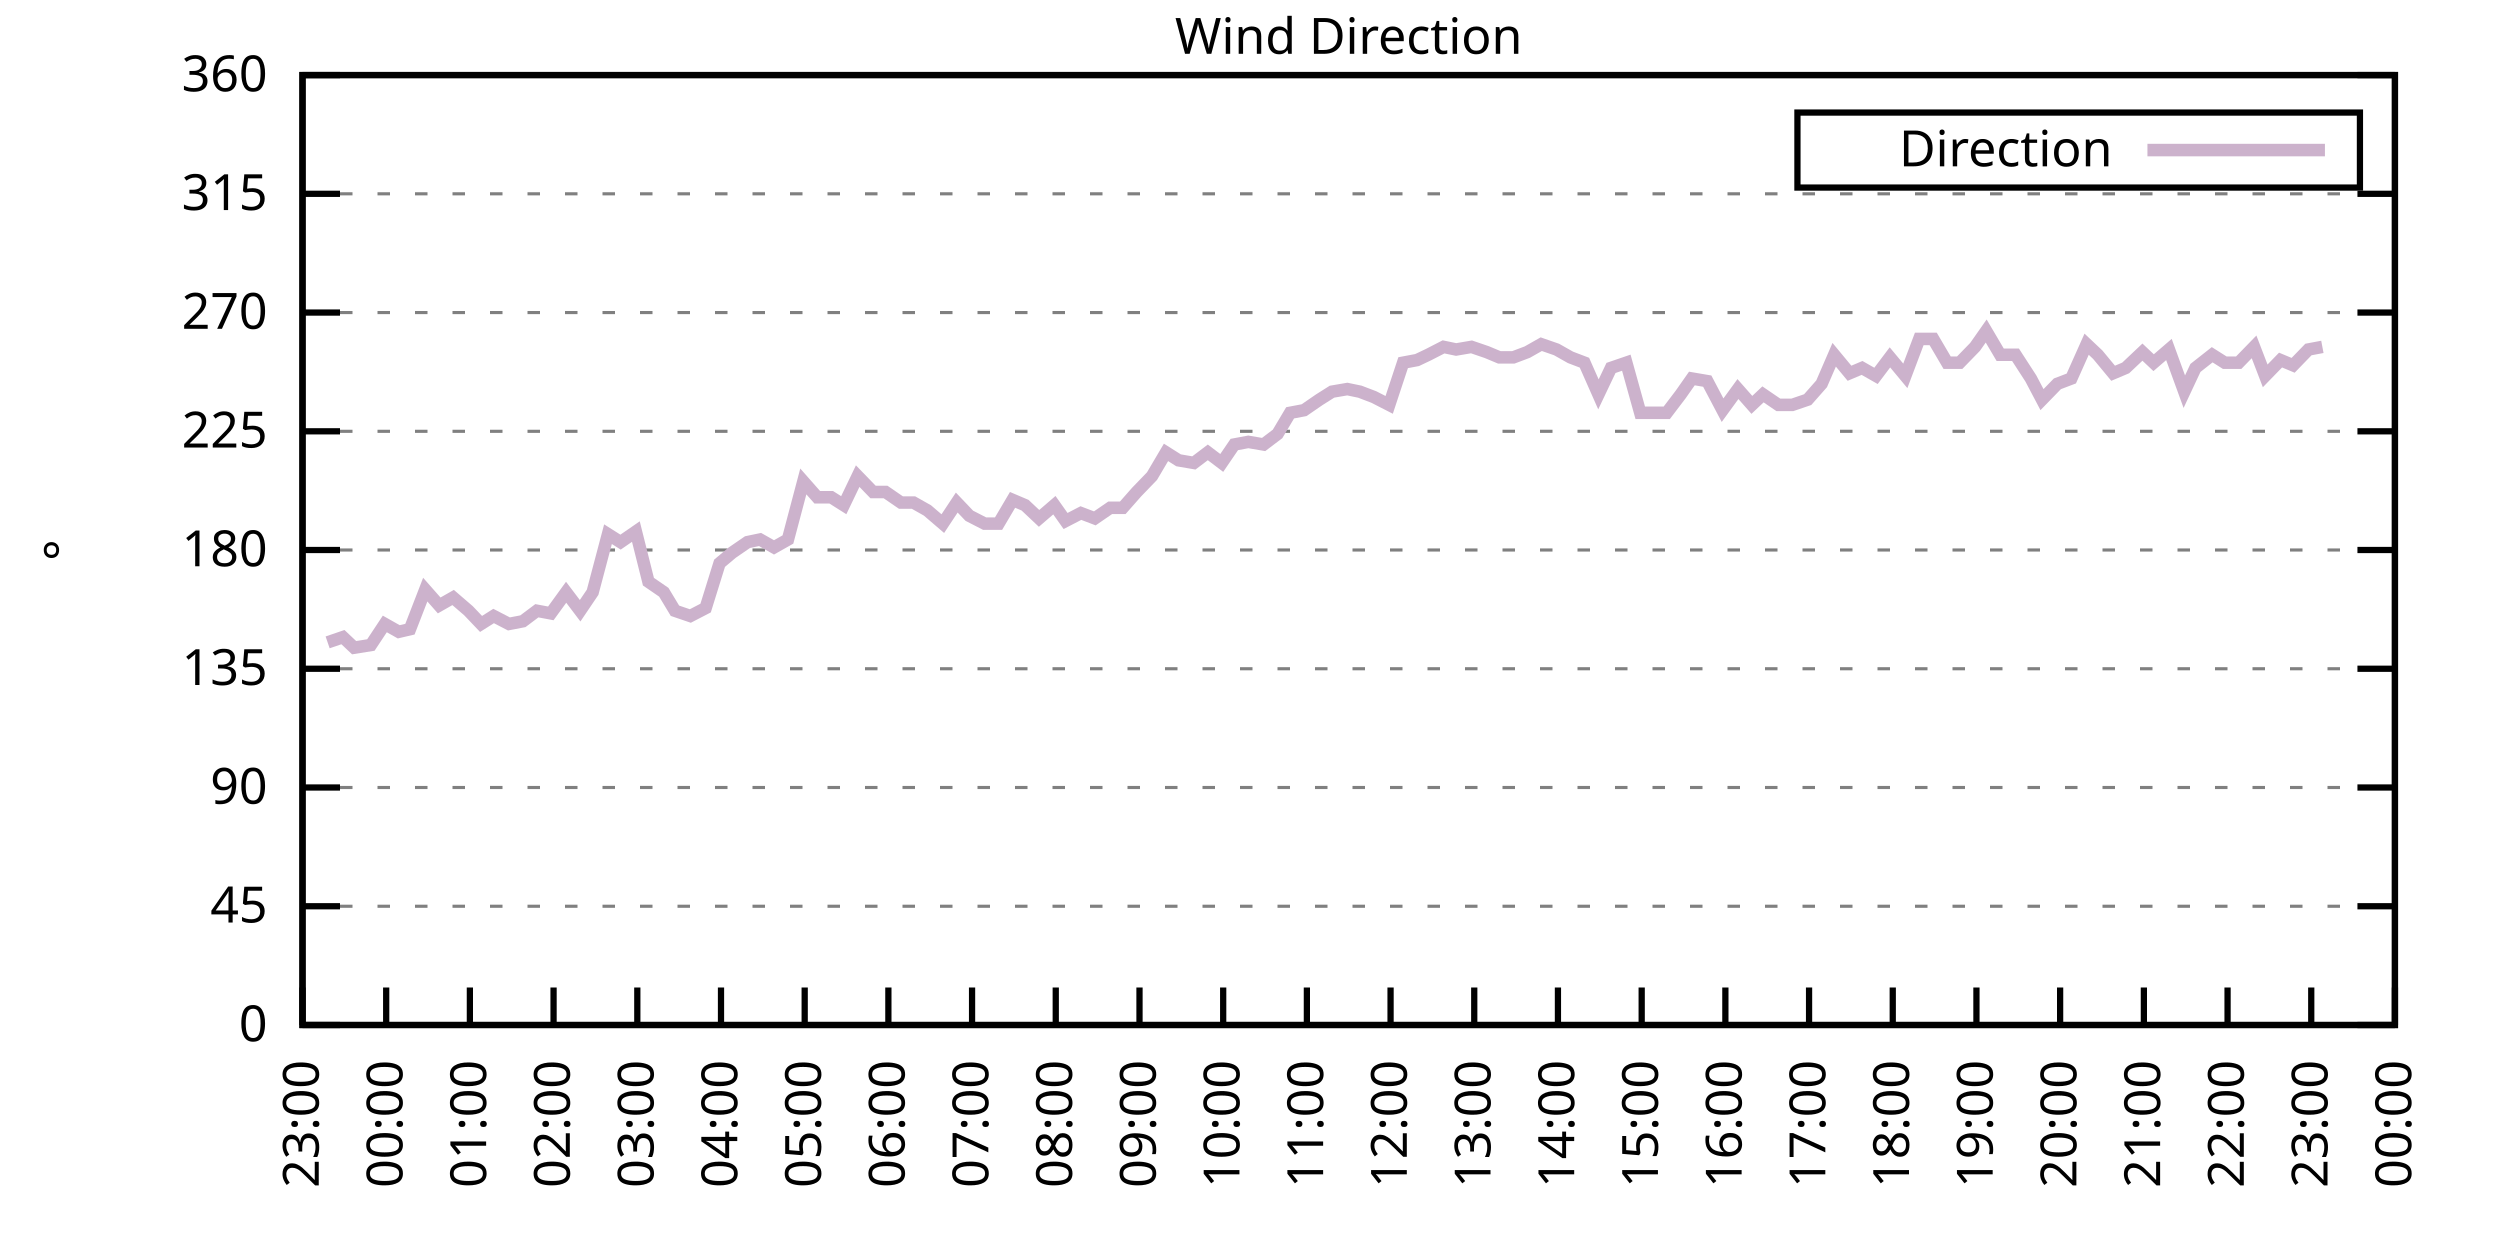
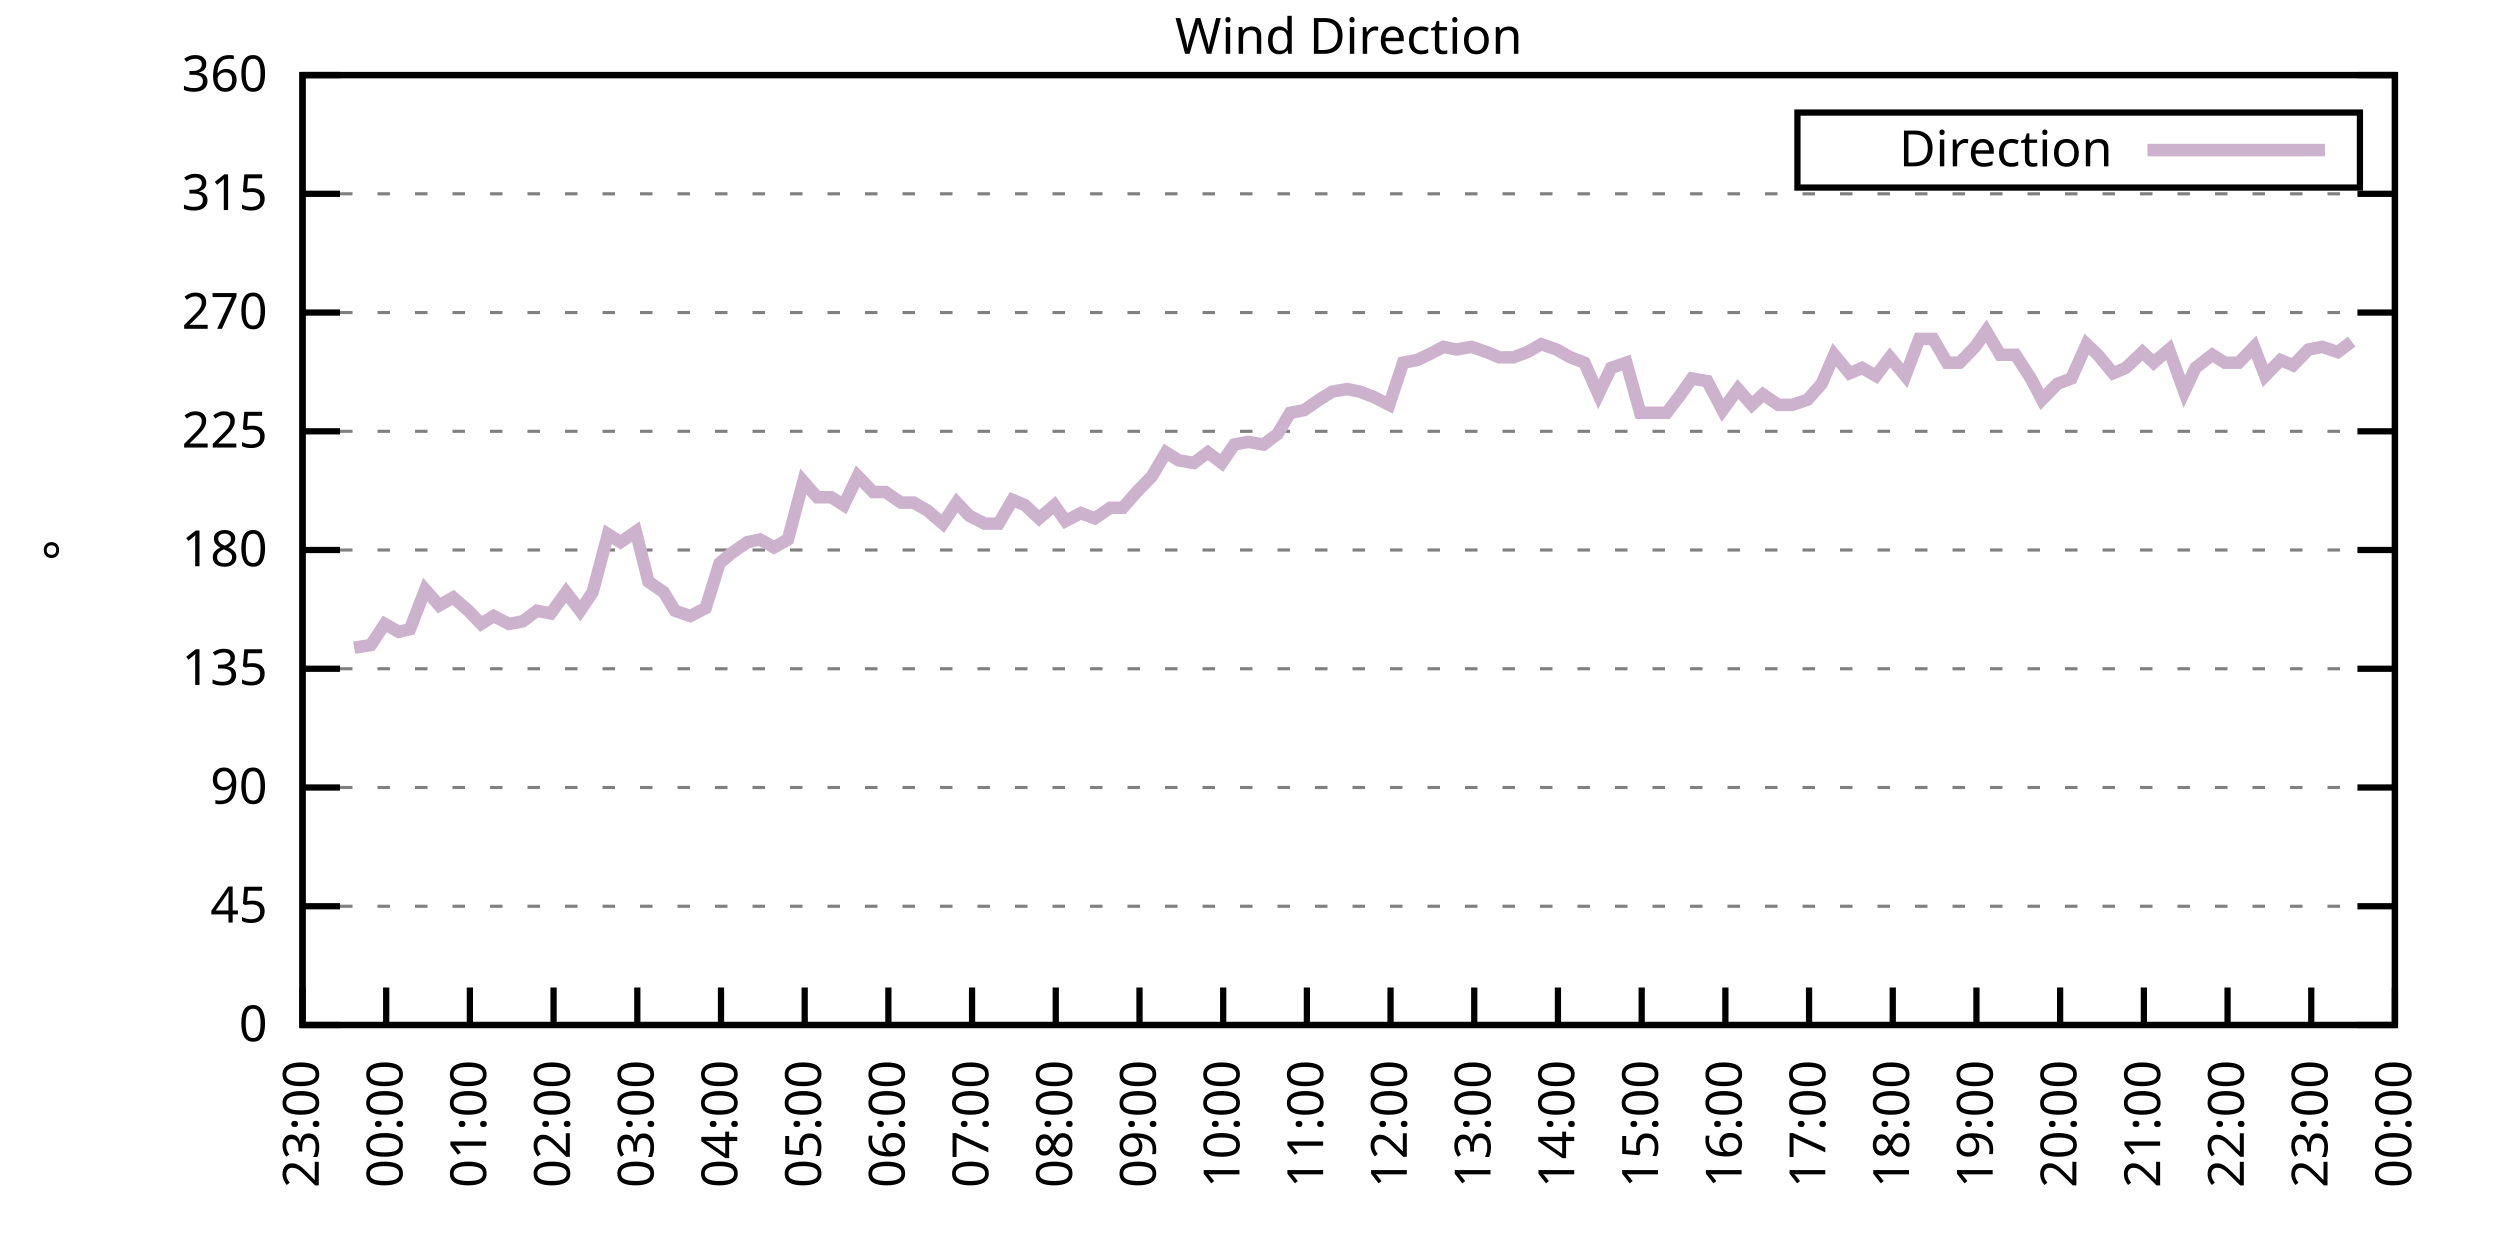
<svg xmlns="http://www.w3.org/2000/svg" xmlns:xlink="http://www.w3.org/1999/xlink" width="400" height="200" viewBox="0 0 400 200">
  <g id="gnuplot_canvas">
    <rect x="0" y="0" width="400" height="200" fill="none" />
    <defs>
      <circle id="gpDot" r="0.5" stroke-width="0.5" stroke="currentColor" />
      <path id="gpPt0" stroke-width="0.333" stroke="currentColor" d="M-1,0 h2 M0,-1 v2" />
      <path id="gpPt1" stroke-width="0.333" stroke="currentColor" d="M-1,-1 L1,1 M1,-1 L-1,1" />
      <path id="gpPt2" stroke-width="0.333" stroke="currentColor" d="M-1,0 L1,0 M0,-1 L0,1 M-1,-1 L1,1 M-1,1 L1,-1" />
      <rect id="gpPt3" stroke-width="0.333" stroke="currentColor" x="-1" y="-1" width="2" height="2" />
      <rect id="gpPt4" stroke-width="0.333" stroke="currentColor" fill="currentColor" x="-1" y="-1" width="2" height="2" />
      <circle id="gpPt5" stroke-width="0.333" stroke="currentColor" cx="0" cy="0" r="1" />
      <use xlink:href="#gpPt5" id="gpPt6" fill="currentColor" stroke="none" />
      <path id="gpPt7" stroke-width="0.333" stroke="currentColor" d="M0,-1.33 L-1.33,0.67 L1.33,0.67 z" />
      <use xlink:href="#gpPt7" id="gpPt8" fill="currentColor" stroke="none" />
      <use xlink:href="#gpPt7" id="gpPt9" stroke="currentColor" transform="rotate(180)" />
      <use xlink:href="#gpPt9" id="gpPt10" fill="currentColor" stroke="none" />
      <use xlink:href="#gpPt3" id="gpPt11" stroke="currentColor" transform="rotate(45)" />
      <use xlink:href="#gpPt11" id="gpPt12" fill="currentColor" stroke="none" />
      <path id="gpPt13" stroke-width="0.333" stroke="currentColor" d="M0,1.330 L1.265,0.411 L0.782,-1.067 L-0.782,-1.076 L-1.265,0.411 z" />
      <use xlink:href="#gpPt13" id="gpPt14" fill="currentColor" stroke="none" />
      <filter id="textbox" filterUnits="objectBoundingBox" x="0" y="0" height="1" width="1">
        <feFlood flood-color="white" flood-opacity="1" result="bgnd" />
        <feComposite in="SourceGraphic" in2="bgnd" operator="atop" />
      </filter>
      <filter id="greybox" filterUnits="objectBoundingBox" x="0" y="0" height="1" width="1">
        <feFlood flood-color="lightgrey" flood-opacity="1" result="grey" />
        <feComposite in="SourceGraphic" in2="grey" operator="atop" />
      </filter>
    </defs>
    <g fill="none" color="white" stroke="currentColor" stroke-width="1.00" stroke-linecap="butt" stroke-linejoin="miter">
</g>
    <g fill="none" color="black" stroke="currentColor" stroke-width="1.00" stroke-linecap="butt" stroke-linejoin="miter">
      <g stroke="none" shape-rendering="crispEdges">
        <polygon fill="rgb(255, 255, 255)" points="48.40,164.00 383.18,164.00 383.18,12.02 48.40,12.02 " />
      </g>
    </g>
    <g fill="none" color="black" stroke="currentColor" stroke-width="1.00" stroke-linecap="butt" stroke-linejoin="miter">
</g>
    <g fill="none" color="black" stroke="black" stroke-width="0.50" stroke-linecap="butt" stroke-linejoin="miter">
</g>
    <g fill="none" color="gray" stroke="currentColor" stroke-width="0.50" stroke-linecap="butt" stroke-linejoin="miter">
      <path stroke="gray" stroke-dasharray="2,4" class="gridline" d="M48.40,164.00 L383.19,164.00  " />
    </g>
    <g fill="none" color="gray" stroke="gray" stroke-width="1.00" stroke-linecap="butt" stroke-linejoin="miter">
</g>
    <g fill="none" color="black" stroke="currentColor" stroke-width="1.00" stroke-linecap="butt" stroke-linejoin="miter">
      <path stroke="black" d="M48.40,164.00 L54.40,164.00 M383.19,164.00 L377.19,164.00  " />
      <g transform="translate(42.80,166.60)" stroke="none" fill="black" font-family="Sans" font-size="8.00" text-anchor="end">
        <text>
          <tspan font-family="Sans"> 0</tspan>
        </text>
      </g>
    </g>
    <g fill="none" color="black" stroke="currentColor" stroke-width="1.00" stroke-linecap="butt" stroke-linejoin="miter">
</g>
    <g fill="none" color="black" stroke="black" stroke-width="0.50" stroke-linecap="butt" stroke-linejoin="miter">
</g>
    <g fill="none" color="gray" stroke="currentColor" stroke-width="0.50" stroke-linecap="butt" stroke-linejoin="miter">
      <path stroke="gray" stroke-dasharray="2,4" class="gridline" d="M48.40,145.00 L383.19,145.00  " />
    </g>
    <g fill="none" color="gray" stroke="gray" stroke-width="1.00" stroke-linecap="butt" stroke-linejoin="miter">
</g>
    <g fill="none" color="black" stroke="currentColor" stroke-width="1.00" stroke-linecap="butt" stroke-linejoin="miter">
      <path stroke="black" d="M48.40,145.00 L54.40,145.00 M383.19,145.00 L377.19,145.00  " />
      <g transform="translate(42.80,147.60)" stroke="none" fill="black" font-family="Sans" font-size="8.00" text-anchor="end">
        <text>
          <tspan font-family="Sans"> 45</tspan>
        </text>
      </g>
    </g>
    <g fill="none" color="black" stroke="currentColor" stroke-width="1.00" stroke-linecap="butt" stroke-linejoin="miter">
</g>
    <g fill="none" color="black" stroke="black" stroke-width="0.50" stroke-linecap="butt" stroke-linejoin="miter">
</g>
    <g fill="none" color="gray" stroke="currentColor" stroke-width="0.50" stroke-linecap="butt" stroke-linejoin="miter">
      <path stroke="gray" stroke-dasharray="2,4" class="gridline" d="M48.40,126.00 L383.19,126.00  " />
    </g>
    <g fill="none" color="gray" stroke="gray" stroke-width="1.00" stroke-linecap="butt" stroke-linejoin="miter">
</g>
    <g fill="none" color="black" stroke="currentColor" stroke-width="1.00" stroke-linecap="butt" stroke-linejoin="miter">
      <path stroke="black" d="M48.40,126.00 L54.40,126.00 M383.19,126.00 L377.19,126.00  " />
      <g transform="translate(42.80,128.60)" stroke="none" fill="black" font-family="Sans" font-size="8.00" text-anchor="end">
        <text>
          <tspan font-family="Sans"> 90</tspan>
        </text>
      </g>
    </g>
    <g fill="none" color="black" stroke="currentColor" stroke-width="1.00" stroke-linecap="butt" stroke-linejoin="miter">
</g>
    <g fill="none" color="black" stroke="black" stroke-width="0.50" stroke-linecap="butt" stroke-linejoin="miter">
</g>
    <g fill="none" color="gray" stroke="currentColor" stroke-width="0.50" stroke-linecap="butt" stroke-linejoin="miter">
      <path stroke="gray" stroke-dasharray="2,4" class="gridline" d="M48.40,107.00 L383.19,107.00  " />
    </g>
    <g fill="none" color="gray" stroke="gray" stroke-width="1.00" stroke-linecap="butt" stroke-linejoin="miter">
</g>
    <g fill="none" color="black" stroke="currentColor" stroke-width="1.00" stroke-linecap="butt" stroke-linejoin="miter">
      <path stroke="black" d="M48.40,107.00 L54.40,107.00 M383.19,107.00 L377.19,107.00  " />
      <g transform="translate(42.80,109.60)" stroke="none" fill="black" font-family="Sans" font-size="8.00" text-anchor="end">
        <text>
          <tspan font-family="Sans"> 135</tspan>
        </text>
      </g>
    </g>
    <g fill="none" color="black" stroke="currentColor" stroke-width="1.00" stroke-linecap="butt" stroke-linejoin="miter">
</g>
    <g fill="none" color="black" stroke="black" stroke-width="0.50" stroke-linecap="butt" stroke-linejoin="miter">
</g>
    <g fill="none" color="gray" stroke="currentColor" stroke-width="0.50" stroke-linecap="butt" stroke-linejoin="miter">
      <path stroke="gray" stroke-dasharray="2,4" class="gridline" d="M48.40,88.00 L383.19,88.00  " />
    </g>
    <g fill="none" color="gray" stroke="gray" stroke-width="1.00" stroke-linecap="butt" stroke-linejoin="miter">
</g>
    <g fill="none" color="black" stroke="currentColor" stroke-width="1.00" stroke-linecap="butt" stroke-linejoin="miter">
      <path stroke="black" d="M48.40,88.00 L54.40,88.00 M383.19,88.00 L377.19,88.00  " />
      <g transform="translate(42.80,90.60)" stroke="none" fill="black" font-family="Sans" font-size="8.00" text-anchor="end">
        <text>
          <tspan font-family="Sans"> 180</tspan>
        </text>
      </g>
    </g>
    <g fill="none" color="black" stroke="currentColor" stroke-width="1.00" stroke-linecap="butt" stroke-linejoin="miter">
</g>
    <g fill="none" color="black" stroke="black" stroke-width="0.50" stroke-linecap="butt" stroke-linejoin="miter">
</g>
    <g fill="none" color="gray" stroke="currentColor" stroke-width="0.50" stroke-linecap="butt" stroke-linejoin="miter">
      <path stroke="gray" stroke-dasharray="2,4" class="gridline" d="M48.40,69.01 L383.19,69.01  " />
    </g>
    <g fill="none" color="gray" stroke="gray" stroke-width="1.00" stroke-linecap="butt" stroke-linejoin="miter">
</g>
    <g fill="none" color="black" stroke="currentColor" stroke-width="1.00" stroke-linecap="butt" stroke-linejoin="miter">
      <path stroke="black" d="M48.40,69.01 L54.40,69.01 M383.19,69.01 L377.19,69.01  " />
      <g transform="translate(42.80,71.61)" stroke="none" fill="black" font-family="Sans" font-size="8.00" text-anchor="end">
        <text>
          <tspan font-family="Sans"> 225</tspan>
        </text>
      </g>
    </g>
    <g fill="none" color="black" stroke="currentColor" stroke-width="1.00" stroke-linecap="butt" stroke-linejoin="miter">
</g>
    <g fill="none" color="black" stroke="black" stroke-width="0.50" stroke-linecap="butt" stroke-linejoin="miter">
</g>
    <g fill="none" color="gray" stroke="currentColor" stroke-width="0.50" stroke-linecap="butt" stroke-linejoin="miter">
      <path stroke="gray" stroke-dasharray="2,4" class="gridline" d="M48.40,50.01 L383.19,50.01  " />
    </g>
    <g fill="none" color="gray" stroke="gray" stroke-width="1.00" stroke-linecap="butt" stroke-linejoin="miter">
</g>
    <g fill="none" color="black" stroke="currentColor" stroke-width="1.00" stroke-linecap="butt" stroke-linejoin="miter">
      <path stroke="black" d="M48.40,50.01 L54.40,50.01 M383.19,50.01 L377.19,50.01  " />
      <g transform="translate(42.80,52.61)" stroke="none" fill="black" font-family="Sans" font-size="8.00" text-anchor="end">
        <text>
          <tspan font-family="Sans"> 270</tspan>
        </text>
      </g>
    </g>
    <g fill="none" color="black" stroke="currentColor" stroke-width="1.00" stroke-linecap="butt" stroke-linejoin="miter">
</g>
    <g fill="none" color="black" stroke="black" stroke-width="0.50" stroke-linecap="butt" stroke-linejoin="miter">
</g>
    <g fill="none" color="gray" stroke="currentColor" stroke-width="0.50" stroke-linecap="butt" stroke-linejoin="miter">
      <path stroke="gray" stroke-dasharray="2,4" class="gridline" d="M48.40,31.01 L383.19,31.01  " />
    </g>
    <g fill="none" color="gray" stroke="gray" stroke-width="1.00" stroke-linecap="butt" stroke-linejoin="miter">
</g>
    <g fill="none" color="black" stroke="currentColor" stroke-width="1.00" stroke-linecap="butt" stroke-linejoin="miter">
      <path stroke="black" d="M48.40,31.01 L54.40,31.01 M383.19,31.01 L377.19,31.01  " />
      <g transform="translate(42.80,33.61)" stroke="none" fill="black" font-family="Sans" font-size="8.00" text-anchor="end">
        <text>
          <tspan font-family="Sans"> 315</tspan>
        </text>
      </g>
    </g>
    <g fill="none" color="black" stroke="currentColor" stroke-width="1.00" stroke-linecap="butt" stroke-linejoin="miter">
</g>
    <g fill="none" color="black" stroke="black" stroke-width="0.50" stroke-linecap="butt" stroke-linejoin="miter">
</g>
    <g fill="none" color="gray" stroke="currentColor" stroke-width="0.50" stroke-linecap="butt" stroke-linejoin="miter">
      <path stroke="gray" stroke-dasharray="2,4" class="gridline" d="M48.40,12.01 L383.19,12.01  " />
    </g>
    <g fill="none" color="gray" stroke="gray" stroke-width="1.00" stroke-linecap="butt" stroke-linejoin="miter">
</g>
    <g fill="none" color="black" stroke="currentColor" stroke-width="1.00" stroke-linecap="butt" stroke-linejoin="miter">
      <path stroke="black" d="M48.40,12.01 L54.40,12.01 M383.19,12.01 L377.19,12.01  " />
      <g transform="translate(42.80,14.61)" stroke="none" fill="black" font-family="Sans" font-size="8.00" text-anchor="end">
        <text>
          <tspan font-family="Sans"> 360</tspan>
        </text>
      </g>
    </g>
    <g fill="none" color="black" stroke="currentColor" stroke-width="1.00" stroke-linecap="butt" stroke-linejoin="miter">
      <path stroke="black" d="M48.40,164.00 L48.40,158.00  " />
      <g transform="translate(51.00,169.60) rotate(270.00)" stroke="none" fill="black" font-family="Sans" font-size="8.00" text-anchor="end">
        <text>
          <tspan font-family="Sans">23:00</tspan>
        </text>
      </g>
    </g>
    <g fill="none" color="black" stroke="currentColor" stroke-width="1.00" stroke-linecap="butt" stroke-linejoin="miter">
      <path stroke="black" d="M61.79,164.00 L61.79,158.00  " />
      <g transform="translate(64.39,169.60) rotate(270.00)" stroke="none" fill="black" font-family="Sans" font-size="8.00" text-anchor="end">
        <text>
          <tspan font-family="Sans">00:00</tspan>
        </text>
      </g>
    </g>
    <g fill="none" color="black" stroke="currentColor" stroke-width="1.00" stroke-linecap="butt" stroke-linejoin="miter">
      <path stroke="black" d="M75.18,164.00 L75.18,158.00  " />
      <g transform="translate(77.78,169.60) rotate(270.00)" stroke="none" fill="black" font-family="Sans" font-size="8.00" text-anchor="end">
        <text>
          <tspan font-family="Sans">01:00</tspan>
        </text>
      </g>
    </g>
    <g fill="none" color="black" stroke="currentColor" stroke-width="1.00" stroke-linecap="butt" stroke-linejoin="miter">
      <path stroke="black" d="M88.57,164.00 L88.57,158.00  " />
      <g transform="translate(91.17,169.60) rotate(270.00)" stroke="none" fill="black" font-family="Sans" font-size="8.00" text-anchor="end">
        <text>
          <tspan font-family="Sans">02:00</tspan>
        </text>
      </g>
    </g>
    <g fill="none" color="black" stroke="currentColor" stroke-width="1.00" stroke-linecap="butt" stroke-linejoin="miter">
      <path stroke="black" d="M101.97,164.00 L101.97,158.00  " />
      <g transform="translate(104.57,169.60) rotate(270.00)" stroke="none" fill="black" font-family="Sans" font-size="8.00" text-anchor="end">
        <text>
          <tspan font-family="Sans">03:00</tspan>
        </text>
      </g>
    </g>
    <g fill="none" color="black" stroke="currentColor" stroke-width="1.00" stroke-linecap="butt" stroke-linejoin="miter">
      <path stroke="black" d="M115.36,164.00 L115.36,158.00  " />
      <g transform="translate(117.96,169.60) rotate(270.00)" stroke="none" fill="black" font-family="Sans" font-size="8.00" text-anchor="end">
        <text>
          <tspan font-family="Sans">04:00</tspan>
        </text>
      </g>
    </g>
    <g fill="none" color="black" stroke="currentColor" stroke-width="1.00" stroke-linecap="butt" stroke-linejoin="miter">
      <path stroke="black" d="M128.75,164.00 L128.75,158.00  " />
      <g transform="translate(131.35,169.60) rotate(270.00)" stroke="none" fill="black" font-family="Sans" font-size="8.00" text-anchor="end">
        <text>
          <tspan font-family="Sans">05:00</tspan>
        </text>
      </g>
    </g>
    <g fill="none" color="black" stroke="currentColor" stroke-width="1.00" stroke-linecap="butt" stroke-linejoin="miter">
      <path stroke="black" d="M142.14,164.00 L142.14,158.00  " />
      <g transform="translate(144.74,169.60) rotate(270.00)" stroke="none" fill="black" font-family="Sans" font-size="8.00" text-anchor="end">
        <text>
          <tspan font-family="Sans">06:00</tspan>
        </text>
      </g>
    </g>
    <g fill="none" color="black" stroke="currentColor" stroke-width="1.00" stroke-linecap="butt" stroke-linejoin="miter">
      <path stroke="black" d="M155.53,164.00 L155.53,158.00  " />
      <g transform="translate(158.13,169.60) rotate(270.00)" stroke="none" fill="black" font-family="Sans" font-size="8.00" text-anchor="end">
        <text>
          <tspan font-family="Sans">07:00</tspan>
        </text>
      </g>
    </g>
    <g fill="none" color="black" stroke="currentColor" stroke-width="1.00" stroke-linecap="butt" stroke-linejoin="miter">
      <path stroke="black" d="M168.92,164.00 L168.92,158.00  " />
      <g transform="translate(171.52,169.60) rotate(270.00)" stroke="none" fill="black" font-family="Sans" font-size="8.00" text-anchor="end">
        <text>
          <tspan font-family="Sans">08:00</tspan>
        </text>
      </g>
    </g>
    <g fill="none" color="black" stroke="currentColor" stroke-width="1.00" stroke-linecap="butt" stroke-linejoin="miter">
      <path stroke="black" d="M182.32,164.00 L182.32,158.00  " />
      <g transform="translate(184.92,169.60) rotate(270.00)" stroke="none" fill="black" font-family="Sans" font-size="8.00" text-anchor="end">
        <text>
          <tspan font-family="Sans">09:00</tspan>
        </text>
      </g>
    </g>
    <g fill="none" color="black" stroke="currentColor" stroke-width="1.00" stroke-linecap="butt" stroke-linejoin="miter">
      <path stroke="black" d="M195.71,164.00 L195.71,158.00  " />
      <g transform="translate(198.31,169.60) rotate(270.00)" stroke="none" fill="black" font-family="Sans" font-size="8.00" text-anchor="end">
        <text>
          <tspan font-family="Sans">10:00</tspan>
        </text>
      </g>
    </g>
    <g fill="none" color="black" stroke="currentColor" stroke-width="1.00" stroke-linecap="butt" stroke-linejoin="miter">
      <path stroke="black" d="M209.10,164.00 L209.10,158.00  " />
      <g transform="translate(211.70,169.60) rotate(270.00)" stroke="none" fill="black" font-family="Sans" font-size="8.00" text-anchor="end">
        <text>
          <tspan font-family="Sans">11:00</tspan>
        </text>
      </g>
    </g>
    <g fill="none" color="black" stroke="currentColor" stroke-width="1.00" stroke-linecap="butt" stroke-linejoin="miter">
      <path stroke="black" d="M222.49,164.00 L222.49,158.00  " />
      <g transform="translate(225.09,169.60) rotate(270.00)" stroke="none" fill="black" font-family="Sans" font-size="8.00" text-anchor="end">
        <text>
          <tspan font-family="Sans">12:00</tspan>
        </text>
      </g>
    </g>
    <g fill="none" color="black" stroke="currentColor" stroke-width="1.00" stroke-linecap="butt" stroke-linejoin="miter">
      <path stroke="black" d="M235.88,164.00 L235.88,158.00  " />
      <g transform="translate(238.48,169.60) rotate(270.00)" stroke="none" fill="black" font-family="Sans" font-size="8.00" text-anchor="end">
        <text>
          <tspan font-family="Sans">13:00</tspan>
        </text>
      </g>
    </g>
    <g fill="none" color="black" stroke="currentColor" stroke-width="1.00" stroke-linecap="butt" stroke-linejoin="miter">
      <path stroke="black" d="M249.27,164.00 L249.27,158.00  " />
      <g transform="translate(251.87,169.60) rotate(270.00)" stroke="none" fill="black" font-family="Sans" font-size="8.00" text-anchor="end">
        <text>
          <tspan font-family="Sans">14:00</tspan>
        </text>
      </g>
    </g>
    <g fill="none" color="black" stroke="currentColor" stroke-width="1.00" stroke-linecap="butt" stroke-linejoin="miter">
      <path stroke="black" d="M262.67,164.00 L262.67,158.00  " />
      <g transform="translate(265.27,169.60) rotate(270.00)" stroke="none" fill="black" font-family="Sans" font-size="8.00" text-anchor="end">
        <text>
          <tspan font-family="Sans">15:00</tspan>
        </text>
      </g>
    </g>
    <g fill="none" color="black" stroke="currentColor" stroke-width="1.00" stroke-linecap="butt" stroke-linejoin="miter">
      <path stroke="black" d="M276.06,164.00 L276.06,158.00  " />
      <g transform="translate(278.66,169.60) rotate(270.00)" stroke="none" fill="black" font-family="Sans" font-size="8.00" text-anchor="end">
        <text>
          <tspan font-family="Sans">16:00</tspan>
        </text>
      </g>
    </g>
    <g fill="none" color="black" stroke="currentColor" stroke-width="1.00" stroke-linecap="butt" stroke-linejoin="miter">
      <path stroke="black" d="M289.45,164.00 L289.45,158.00  " />
      <g transform="translate(292.05,169.60) rotate(270.00)" stroke="none" fill="black" font-family="Sans" font-size="8.00" text-anchor="end">
        <text>
          <tspan font-family="Sans">17:00</tspan>
        </text>
      </g>
    </g>
    <g fill="none" color="black" stroke="currentColor" stroke-width="1.00" stroke-linecap="butt" stroke-linejoin="miter">
      <path stroke="black" d="M302.84,164.00 L302.84,158.00  " />
      <g transform="translate(305.44,169.60) rotate(270.00)" stroke="none" fill="black" font-family="Sans" font-size="8.00" text-anchor="end">
        <text>
          <tspan font-family="Sans">18:00</tspan>
        </text>
      </g>
    </g>
    <g fill="none" color="black" stroke="currentColor" stroke-width="1.00" stroke-linecap="butt" stroke-linejoin="miter">
      <path stroke="black" d="M316.23,164.00 L316.23,158.00  " />
      <g transform="translate(318.83,169.60) rotate(270.00)" stroke="none" fill="black" font-family="Sans" font-size="8.00" text-anchor="end">
        <text>
          <tspan font-family="Sans">19:00</tspan>
        </text>
      </g>
    </g>
    <g fill="none" color="black" stroke="currentColor" stroke-width="1.00" stroke-linecap="butt" stroke-linejoin="miter">
      <path stroke="black" d="M329.62,164.00 L329.62,158.00  " />
      <g transform="translate(332.22,169.60) rotate(270.00)" stroke="none" fill="black" font-family="Sans" font-size="8.00" text-anchor="end">
        <text>
          <tspan font-family="Sans">20:00</tspan>
        </text>
      </g>
    </g>
    <g fill="none" color="black" stroke="currentColor" stroke-width="1.00" stroke-linecap="butt" stroke-linejoin="miter">
      <path stroke="black" d="M343.02,164.00 L343.02,158.00  " />
      <g transform="translate(345.62,169.60) rotate(270.00)" stroke="none" fill="black" font-family="Sans" font-size="8.00" text-anchor="end">
        <text>
          <tspan font-family="Sans">21:00</tspan>
        </text>
      </g>
    </g>
    <g fill="none" color="black" stroke="currentColor" stroke-width="1.00" stroke-linecap="butt" stroke-linejoin="miter">
      <path stroke="black" d="M356.41,164.00 L356.41,158.00  " />
      <g transform="translate(359.01,169.60) rotate(270.00)" stroke="none" fill="black" font-family="Sans" font-size="8.00" text-anchor="end">
        <text>
          <tspan font-family="Sans">22:00</tspan>
        </text>
      </g>
    </g>
    <g fill="none" color="black" stroke="currentColor" stroke-width="1.00" stroke-linecap="butt" stroke-linejoin="miter">
      <path stroke="black" d="M369.80,164.00 L369.80,158.00  " />
      <g transform="translate(372.40,169.60) rotate(270.00)" stroke="none" fill="black" font-family="Sans" font-size="8.00" text-anchor="end">
        <text>
          <tspan font-family="Sans">23:00</tspan>
        </text>
      </g>
    </g>
    <g fill="none" color="black" stroke="currentColor" stroke-width="1.00" stroke-linecap="butt" stroke-linejoin="miter">
      <path stroke="black" d="M383.19,164.00 L383.19,158.00  " />
      <g transform="translate(385.79,169.60) rotate(270.00)" stroke="none" fill="black" font-family="Sans" font-size="8.00" text-anchor="end">
        <text>
          <tspan font-family="Sans">00:00</tspan>
        </text>
      </g>
    </g>
    <g fill="none" color="black" stroke="currentColor" stroke-width="1.00" stroke-linecap="butt" stroke-linejoin="miter">
</g>
    <g fill="none" color="black" stroke="currentColor" stroke-width="1.00" stroke-linecap="butt" stroke-linejoin="miter">
      <path stroke="black" d="M48.40,12.01 L48.40,164.00 L383.19,164.00 L383.19,12.01 L48.40,12.01 Z  " />
    </g>
    <g fill="none" color="black" stroke="currentColor" stroke-width="1.00" stroke-linecap="butt" stroke-linejoin="miter">
</g>
    <g fill="none" color="black" stroke="currentColor" stroke-width="1.00" stroke-linecap="butt" stroke-linejoin="miter">
      <path stroke="black" d="M287.59,30.01 L287.59,18.01 L377.59,18.01 L377.59,30.01 L287.59,30.01 Z  " />
    </g>
    <g id="Wind_direction_plot_1">
      <g fill="none" color="white" stroke="black" stroke-width="2.00" stroke-linecap="butt" stroke-linejoin="miter">
</g>
      <g fill="none" color="black" stroke="currentColor" stroke-width="2.00" stroke-linecap="butt" stroke-linejoin="miter">
        <g transform="translate(337.99,26.61)" stroke="none" fill="black" font-family="Sans" font-size="8.00" text-anchor="end">
          <text>
            <tspan font-family="Sans">Direction</tspan>
          </text>
        </g>
      </g>
      <g fill="none" color="black" stroke="currentColor" stroke-width="2.00" stroke-linecap="butt" stroke-linejoin="miter">
-         <path stroke="rgb(204, 178, 204)" d="M343.59,24.01 L371.99,24.01 M52.42,102.78 L54.87,101.94 L56.66,103.63 L59.34,103.20 L61.57,99.83 L63.80,101.09   L65.59,100.67 L68.04,94.34 L70.27,96.87 L72.50,95.60 L74.96,97.72 L76.97,99.83 L78.98,98.56 L81.43,99.83   L83.66,99.40 L85.90,97.72 L88.13,98.14 L90.58,94.76 L92.82,97.72 L94.82,94.76 L97.28,85.47 L99.29,86.74   L101.74,85.05 L103.75,93.07 L106.21,94.76 L107.99,97.72 L110.45,98.56 L112.90,97.29 L115.13,90.12 L117.14,88.43   L119.60,86.74 L121.61,86.32 L123.84,87.58 L126.07,86.32 L128.53,77.03 L130.76,79.56 L132.99,79.56 L135.00,80.83   L137.23,76.18 L139.69,78.72 L141.69,78.72 L144.15,80.41 L146.16,80.41 L148.39,81.67 L150.85,83.78 L153.08,80.41   L155.09,82.52 L157.54,83.78 L159.77,83.78 L162.01,79.98 L164.01,80.83 L166.25,82.94 L168.70,80.83 L170.49,83.36   L172.94,82.09 L175.17,82.94 L177.63,81.25 L179.64,81.25 L181.87,78.72 L184.32,76.18 L186.56,72.38 L188.57,73.65   L191.02,74.07 L193.25,72.38 L195.48,74.07 L197.49,71.12 L199.73,70.70 L202.18,71.12 L204.41,69.43 L206.42,66.05   L208.65,65.63 L211.11,63.94 L213.12,62.67 L215.57,62.25 L217.58,62.67 L219.81,63.52 L222.27,64.78 L224.50,58.03   L226.73,57.61 L228.52,56.76 L230.97,55.50 L232.98,55.92 L235.44,55.50 L237.89,56.34 L239.90,57.18 L242.13,57.18   L244.36,56.34 L246.60,55.07 L249.05,55.92 L251.28,57.18 L253.51,58.03 L255.75,63.10 L257.76,58.87 L260.21,58.03   L262.44,66.05 L266.68,66.05 L268.92,63.10 L270.70,60.56 L273.16,60.98 L275.61,65.63 L278.07,62.25 L280.30,64.78   L282.08,63.10 L284.54,64.78 L286.77,64.78 L289.23,63.94 L291.46,61.41 L293.47,56.76 L295.92,59.72 L297.93,58.87   L300.16,60.14 L302.39,57.18 L304.85,60.14 L307.08,54.23 L309.31,54.23 L311.54,58.03 L313.55,58.03 L316.01,55.50   L317.79,52.96 L320.03,56.76 L322.48,56.76 L324.94,60.56 L326.72,63.94 L329.18,61.41 L331.41,60.56 L333.86,55.07   L335.65,56.76 L338.10,59.72 L340.11,58.87 L342.79,56.34 L344.58,58.03 L347.03,55.92 L349.49,62.67 L351.27,58.87   L353.95,56.76 L355.96,58.03 L358.19,58.03 L360.65,55.50 L362.43,60.14 L364.89,57.61 L366.90,58.45 L369.35,55.92   L371.58,55.50  " />
+         <path stroke="rgb(204, 178, 204)" d="M343.59,24.01 L371.99,24.01 M56.66,103.63 L59.34,103.20 L61.57,99.83 L63.80,101.09 L65.59,100.67 L68.04,94.34   L70.27,96.87 L72.50,95.60 L74.96,97.72 L76.97,99.83 L78.98,98.56 L81.43,99.83 L83.66,99.40 L85.90,97.72   L88.13,98.14 L90.58,94.76 L92.82,97.72 L94.82,94.76 L97.28,85.47 L99.29,86.74 L101.74,85.05 L103.75,93.07   L106.21,94.76 L107.99,97.72 L110.45,98.56 L112.90,97.29 L115.13,90.12 L117.14,88.43 L119.60,86.74 L121.61,86.32   L123.84,87.58 L126.07,86.32 L128.53,77.03 L130.76,79.56 L132.99,79.56 L135.00,80.83 L137.23,76.18 L139.69,78.72   L141.69,78.72 L144.15,80.41 L146.16,80.41 L148.39,81.67 L150.85,83.78 L153.08,80.41 L155.09,82.52 L157.54,83.78   L159.77,83.78 L162.01,79.98 L164.01,80.83 L166.25,82.94 L168.70,80.83 L170.49,83.36 L172.94,82.09 L175.17,82.94   L177.63,81.25 L179.64,81.25 L181.87,78.72 L184.32,76.18 L186.56,72.38 L188.57,73.65 L191.02,74.07 L193.25,72.38   L195.48,74.07 L197.49,71.12 L199.73,70.70 L202.18,71.12 L204.41,69.43 L206.42,66.05 L208.65,65.63 L211.11,63.94   L213.12,62.67 L215.57,62.25 L217.58,62.67 L219.81,63.52 L222.27,64.78 L224.50,58.03 L226.73,57.61 L228.52,56.76   L230.97,55.50 L232.98,55.92 L235.44,55.50 L237.89,56.34 L239.90,57.18 L242.13,57.18 L244.36,56.34 L246.60,55.07   L249.05,55.92 L251.28,57.18 L253.51,58.03 L255.75,63.10 L257.76,58.87 L260.21,58.03 L262.44,66.05 L266.68,66.05   L268.92,63.10 L270.70,60.56 L273.16,60.98 L275.61,65.63 L278.07,62.25 L280.30,64.78 L282.08,63.10 L284.54,64.78   L286.77,64.78 L289.23,63.94 L291.46,61.41 L293.47,56.76 L295.92,59.72 L297.93,58.87 L300.16,60.14 L302.39,57.18   L304.85,60.14 L307.08,54.23 L309.31,54.23 L311.54,58.03 L313.55,58.03 L316.01,55.50 L317.79,52.96 L320.03,56.76   L322.48,56.76 L324.94,60.56 L326.72,63.94 L329.18,61.41 L331.41,60.56 L333.86,55.07 L335.65,56.76 L338.10,59.72   L340.11,58.87 L342.79,56.34 L344.58,58.03 L347.03,55.92 L349.49,62.67 L351.27,58.87 L353.95,56.76 L355.96,58.03   L358.19,58.03 L360.65,55.50 L362.43,60.14 L364.89,57.61 L366.90,58.45 L369.35,55.92 L371.58,55.50 L374.04,56.34   L376.27,54.65  " />
      </g>
    </g>
    <g fill="none" color="black" stroke="currentColor" stroke-width="2.00" stroke-linecap="butt" stroke-linejoin="miter">
</g>
    <g fill="none" color="black" stroke="black" stroke-width="1.00" stroke-linecap="butt" stroke-linejoin="miter">
</g>
    <g fill="none" color="black" stroke="currentColor" stroke-width="1.00" stroke-linecap="butt" stroke-linejoin="miter">
      <path stroke="black" d="M48.40,12.01 L48.40,164.00 L383.19,164.00 L383.19,12.01 L48.40,12.01 Z  " />
      <g transform="translate(12.80,88.01) rotate(270.00)" stroke="none" fill="black" font-family="Sans" font-size="8.00" text-anchor="middle">
        <text>
          <tspan font-family="Sans">°</tspan>
        </text>
      </g>
    </g>
    <g fill="none" color="black" stroke="currentColor" stroke-width="1.00" stroke-linecap="butt" stroke-linejoin="miter">
</g>
    <g fill="none" color="black" stroke="currentColor" stroke-width="1.00" stroke-linecap="butt" stroke-linejoin="miter">
      <g transform="translate(215.79,8.61)" stroke="none" fill="black" font-family="Sans" font-size="8.00" text-anchor="middle">
        <text>
          <tspan font-family="Sans">Wind Direction</tspan>
        </text>
      </g>
    </g>
    <g fill="none" color="black" stroke="currentColor" stroke-width="1.00" stroke-linecap="butt" stroke-linejoin="miter">
</g>
  </g>
</svg>
